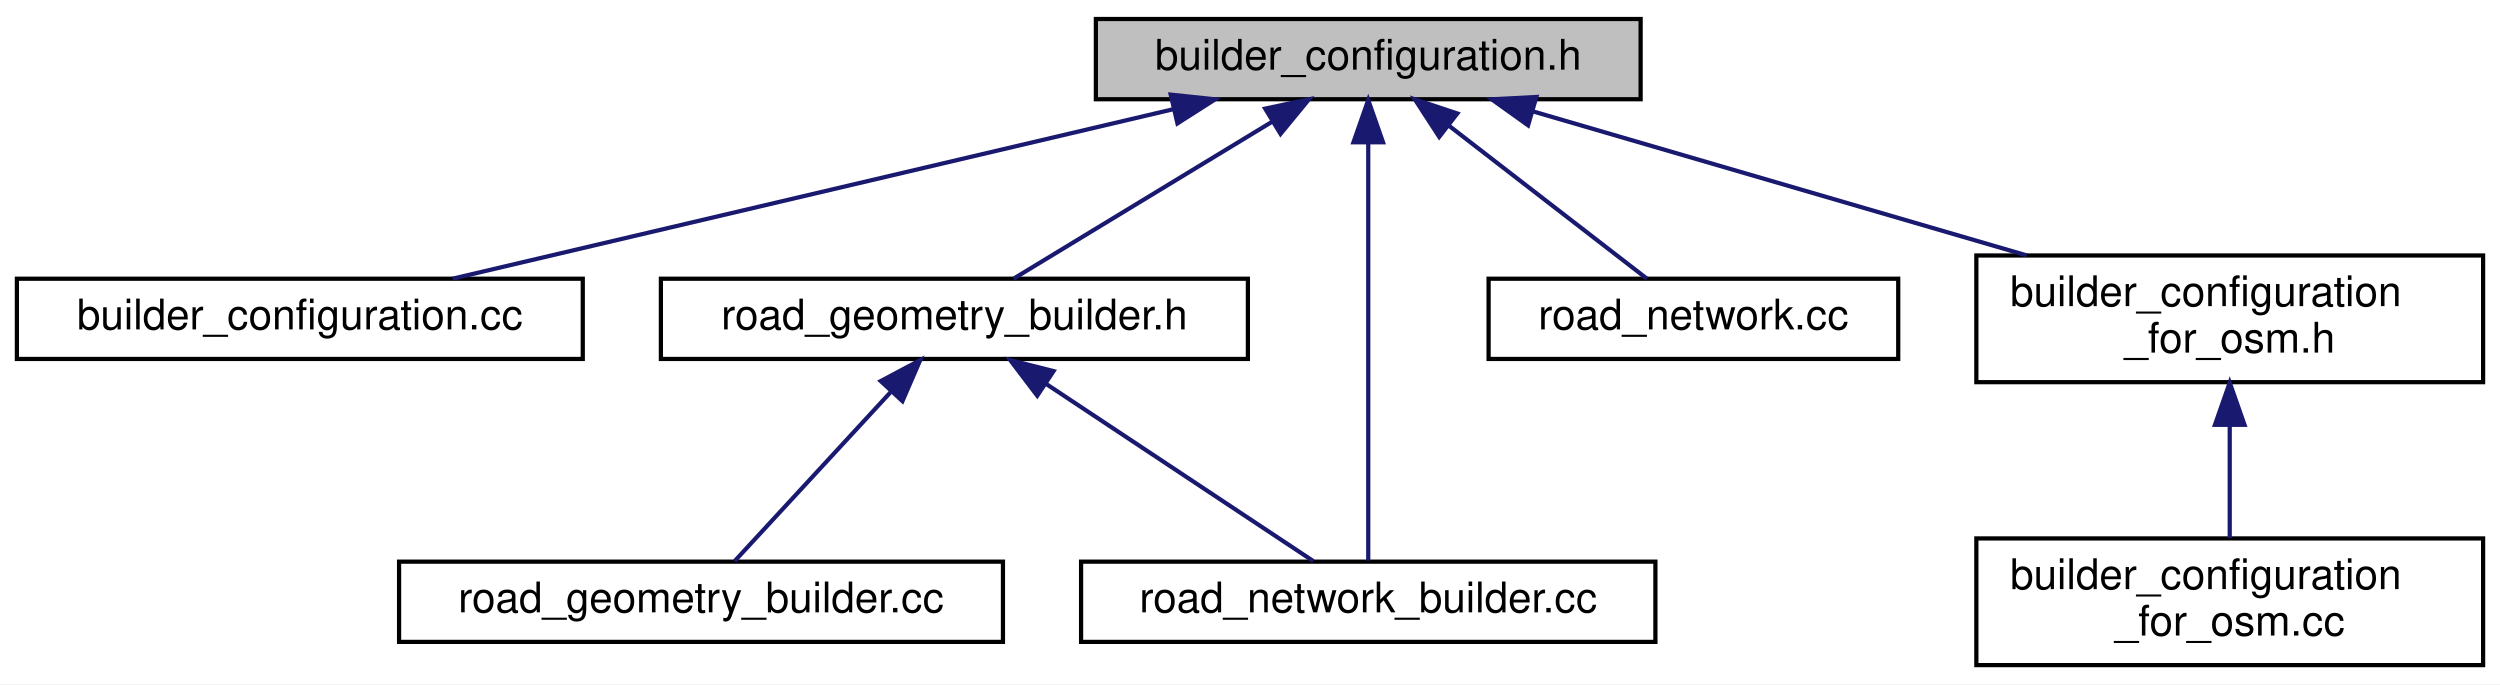
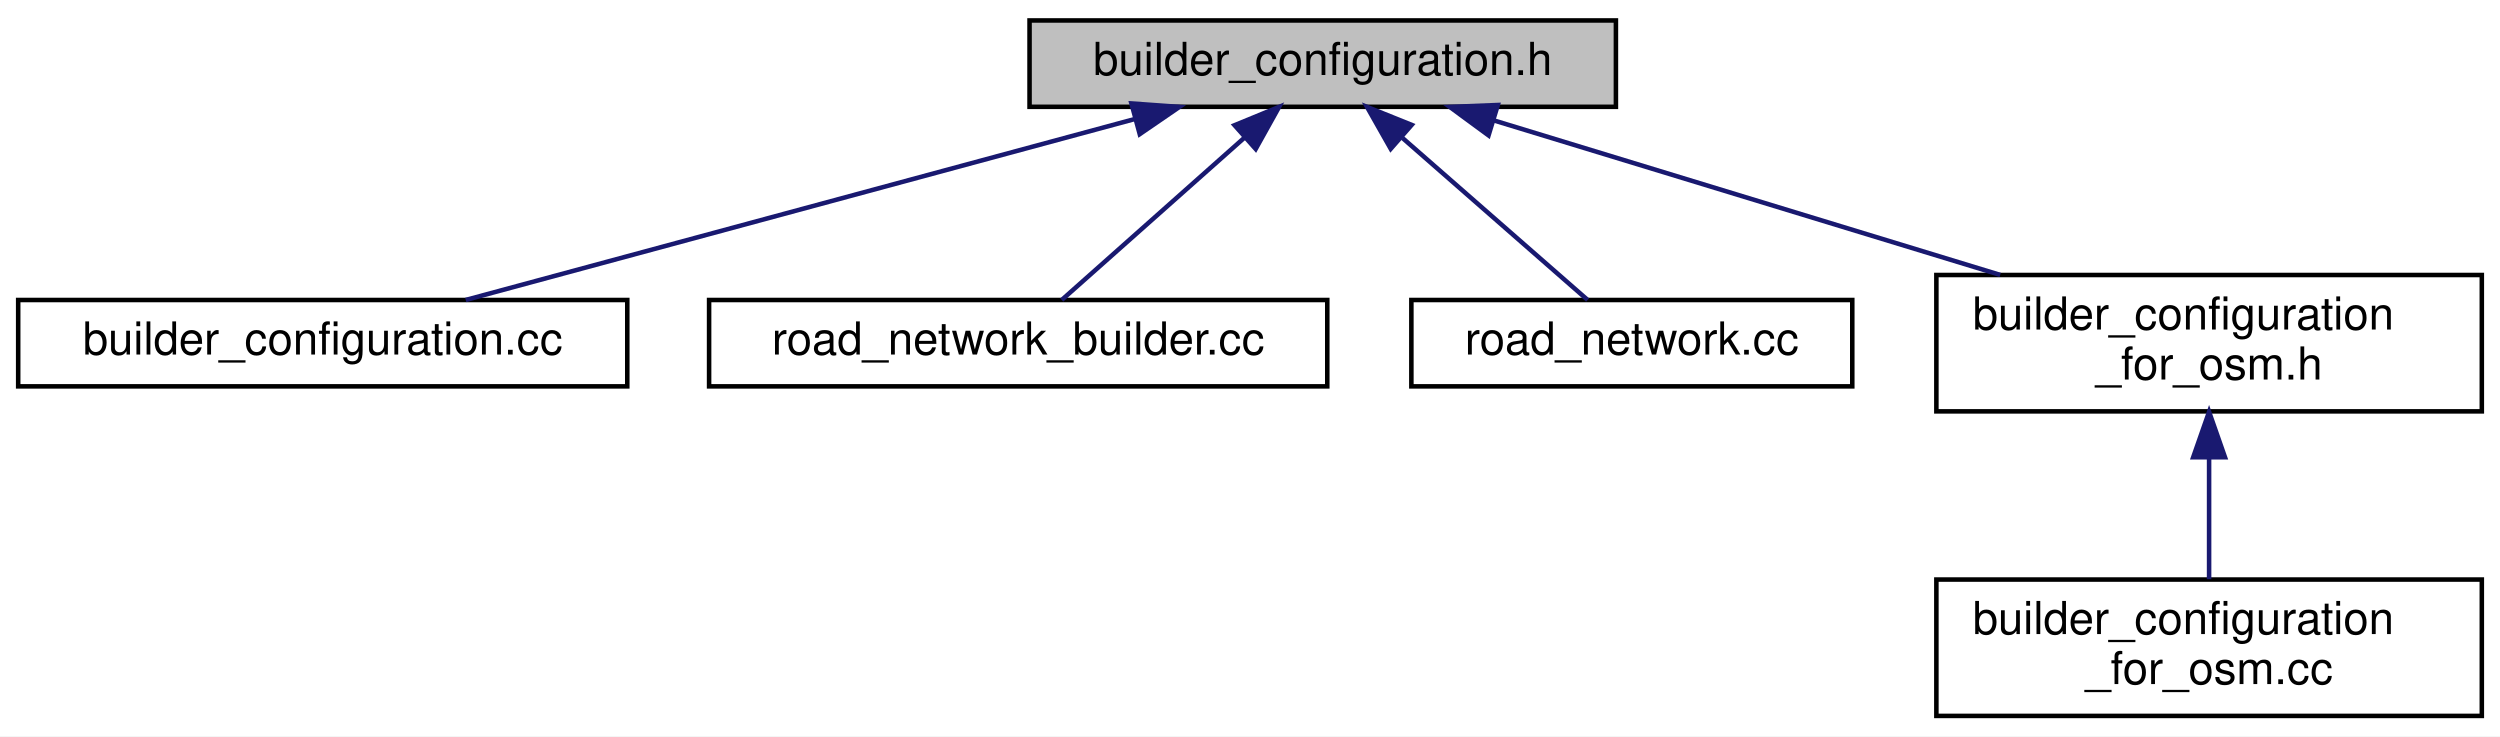
- <svg xmlns="http://www.w3.org/2000/svg" xmlns:xlink="http://www.w3.org/1999/xlink" width="592pt" height="162pt" viewBox="0.00 0.00 592.00 162.00">
+ <svg xmlns="http://www.w3.org/2000/svg" xmlns:xlink="http://www.w3.org/1999/xlink" width="550pt" height="162pt" viewBox="0.00 0.00 550.00 162.00">
  <g id="graph0" class="graph" transform="scale(1 1) rotate(0) translate(4 158)">
-     <polygon fill="white" stroke="transparent" points="-4,4 -4,-158 588,-158 588,4 -4,4" />
+     <polygon fill="white" stroke="transparent" points="-4,4 -4,-158 546,-158 546,4 -4,4" />
    <g id="node1" class="node">
      <g id="a_node1">
        <a xlink:title=" ">
-           <polygon fill="#bfbfbf" stroke="black" points="255.5,-134.5 255.5,-153.5 384.5,-153.5 384.5,-134.5 255.5,-134.5" />
-           <text text-anchor="middle" x="320" y="-141.5" font-family="Helvetica,sans-Serif" font-size="10.00">builder_configuration.h</text>
+           <polygon fill="#bfbfbf" stroke="black" points="222.5,-134.5 222.5,-153.5 351.5,-153.5 351.5,-134.5 222.5,-134.5" />
+           <text text-anchor="middle" x="287" y="-141.5" font-family="Helvetica,sans-Serif" font-size="10.00">builder_configuration.h</text>
        </a>
      </g>
    </g>
    <g id="node2" class="node">
      <g id="a_node2">
        <a xlink:href="builder__configuration_8cc.html" target="_top" xlink:title=" ">
          <polygon fill="white" stroke="black" points="0,-73 0,-92 134,-92 134,-73 0,-73" />
          <text text-anchor="middle" x="67" y="-80" font-family="Helvetica,sans-Serif" font-size="10.00">builder_configuration.cc</text>
        </a>
      </g>
    </g>
    <g id="edge1" class="edge">
-       <path fill="none" stroke="midnightblue" d="M273.71,-132.11C224.61,-120.57 148.05,-102.56 103.18,-92.01" />
-       <polygon fill="midnightblue" stroke="midnightblue" points="273.22,-135.59 283.75,-134.48 274.82,-128.78 273.22,-135.59" />
+       <path fill="none" stroke="midnightblue" d="M245.67,-131.82C202.94,-120.26 137.15,-102.47 98.46,-92.01" />
+       <polygon fill="midnightblue" stroke="midnightblue" points="244.91,-135.24 255.48,-134.48 246.74,-128.49 244.91,-135.24" />
    </g>
    <g id="node3" class="node">
      <g id="a_node3">
-         <a xlink:href="road__geometry__builder_8h.html" target="_top" xlink:title=" ">
-           <polygon fill="white" stroke="black" points="152.5,-73 152.5,-92 291.5,-92 291.5,-73 152.5,-73" />
-           <text text-anchor="middle" x="222" y="-80" font-family="Helvetica,sans-Serif" font-size="10.00">road_geometry_builder.h</text>
+         <a xlink:href="road__network__builder_8cc.html" target="_top" xlink:title=" ">
+           <polygon fill="white" stroke="black" points="152,-73 152,-92 288,-92 288,-73 152,-73" />
+           <text text-anchor="middle" x="220" y="-80" font-family="Helvetica,sans-Serif" font-size="10.00">road_network_builder.cc</text>
        </a>
      </g>
    </g>
    <g id="edge2" class="edge">
-       <path fill="none" stroke="midnightblue" d="M297.34,-129.24C278.41,-117.75 252.01,-101.72 236.01,-92.01" />
-       <polygon fill="midnightblue" stroke="midnightblue" points="295.59,-132.28 305.96,-134.48 299.23,-126.29 295.59,-132.28" />
+       <path fill="none" stroke="midnightblue" d="M269.71,-127.65C256.94,-116.31 240.02,-101.28 229.58,-92.01" />
+       <polygon fill="midnightblue" stroke="midnightblue" points="267.6,-130.45 277.4,-134.48 272.25,-125.22 267.6,-130.45" />
+     </g>
+     <g id="node4" class="node">
+       <g id="a_node4">
+         <a xlink:href="road__network_8cc.html" target="_top" xlink:title=" ">
+           <polygon fill="white" stroke="black" points="306.5,-73 306.5,-92 403.5,-92 403.5,-73 306.5,-73" />
+           <text text-anchor="middle" x="355" y="-80" font-family="Helvetica,sans-Serif" font-size="10.00">road_network.cc</text>
+         </a>
+       </g>
+     </g>
+     <g id="edge3" class="edge">
+       <path fill="none" stroke="midnightblue" d="M304.54,-127.65C317.51,-116.31 334.68,-101.28 345.28,-92.01" />
+       <polygon fill="midnightblue" stroke="midnightblue" points="301.96,-125.26 296.74,-134.48 306.57,-130.52 301.96,-125.26" />
    </g>
    <g id="node5" class="node">
      <g id="a_node5">
-         <a xlink:href="road__network__builder_8cc.html" target="_top" xlink:title=" ">
-           <polygon fill="white" stroke="black" points="252,-6 252,-25 388,-25 388,-6 252,-6" />
-           <text text-anchor="middle" x="320" y="-13" font-family="Helvetica,sans-Serif" font-size="10.00">road_network_builder.cc</text>
+         <a xlink:href="builder__configuration__for__osm_8h.html" target="_top" xlink:title=" ">
+           <polygon fill="white" stroke="black" points="422,-67.5 422,-97.5 542,-97.5 542,-67.5 422,-67.5" />
+           <text text-anchor="start" x="430" y="-85.5" font-family="Helvetica,sans-Serif" font-size="10.00">builder_configuration</text>
+           <text text-anchor="middle" x="482" y="-74.5" font-family="Helvetica,sans-Serif" font-size="10.00">_for_osm.h</text>
+         </a>
+       </g>
+     </g>
+     <g id="edge4" class="edge">
+       <path fill="none" stroke="midnightblue" d="M324.74,-131.48C356.54,-121.78 402.13,-107.87 436.04,-97.52" />
+       <polygon fill="midnightblue" stroke="midnightblue" points="323.48,-128.21 314.94,-134.48 325.52,-134.9 323.48,-128.21" />
+     </g>
+     <g id="node6" class="node">
+       <g id="a_node6">
+         <a xlink:href="builder__configuration__for__osm_8cc.html" target="_top" xlink:title=" ">
+           <polygon fill="white" stroke="black" points="422,-0.5 422,-30.5 542,-30.5 542,-0.5 422,-0.5" />
+           <text text-anchor="start" x="430" y="-18.5" font-family="Helvetica,sans-Serif" font-size="10.00">builder_configuration</text>
+           <text text-anchor="middle" x="482" y="-7.5" font-family="Helvetica,sans-Serif" font-size="10.00">_for_osm.cc</text>
        </a>
      </g>
    </g>
    <g id="edge5" class="edge">
-       <path fill="none" stroke="midnightblue" d="M320,-123.94C320,-96.12 320,-45.54 320,-25.26" />
-       <polygon fill="midnightblue" stroke="midnightblue" points="316.5,-124.31 320,-134.31 323.5,-124.31 316.5,-124.31" />
-     </g>
-     <g id="node6" class="node">
-       <g id="a_node6">
-         <a xlink:href="road__network_8cc.html" target="_top" xlink:title=" ">
-           <polygon fill="white" stroke="black" points="348.5,-73 348.5,-92 445.5,-92 445.5,-73 348.5,-73" />
-           <text text-anchor="middle" x="397" y="-80" font-family="Helvetica,sans-Serif" font-size="10.00">road_network.cc</text>
-         </a>
-       </g>
-     </g>
-     <g id="edge6" class="edge">
-       <path fill="none" stroke="midnightblue" d="M339.03,-128.29C353.8,-116.88 373.76,-101.46 385.99,-92.01" />
-       <polygon fill="midnightblue" stroke="midnightblue" points="336.81,-125.59 331.03,-134.48 341.09,-131.13 336.81,-125.59" />
-     </g>
-     <g id="node7" class="node">
-       <g id="a_node7">
-         <a xlink:href="builder__configuration__for__osm_8h.html" target="_top" xlink:title=" ">
-           <polygon fill="white" stroke="black" points="464,-67.5 464,-97.5 584,-97.5 584,-67.5 464,-67.5" />
-           <text text-anchor="start" x="472" y="-85.5" font-family="Helvetica,sans-Serif" font-size="10.00">builder_configuration</text>
-           <text text-anchor="middle" x="524" y="-74.5" font-family="Helvetica,sans-Serif" font-size="10.00">_for_osm.h</text>
-         </a>
-       </g>
-     </g>
-     <g id="edge7" class="edge">
-       <path fill="none" stroke="midnightblue" d="M359.05,-131.61C392.33,-121.9 440.29,-107.92 475.92,-97.52" />
-       <polygon fill="midnightblue" stroke="midnightblue" points="357.85,-128.32 349.23,-134.48 359.81,-135.04 357.85,-128.32" />
-     </g>
-     <g id="node4" class="node">
-       <g id="a_node4">
-         <a xlink:href="road__geometry__builder_8cc.html" target="_top" xlink:title=" ">
-           <polygon fill="white" stroke="black" points="90.5,-6 90.5,-25 233.5,-25 233.5,-6 90.5,-6" />
-           <text text-anchor="middle" x="162" y="-13" font-family="Helvetica,sans-Serif" font-size="10.00">road_geometry_builder.cc</text>
-         </a>
-       </g>
-     </g>
-     <g id="edge3" class="edge">
-       <path fill="none" stroke="midnightblue" d="M206.89,-65.13C195.16,-52.42 179.35,-35.3 169.96,-25.13" />
-       <polygon fill="midnightblue" stroke="midnightblue" points="204.55,-67.76 213.91,-72.73 209.7,-63.01 204.55,-67.76" />
-     </g>
-     <g id="edge4" class="edge">
-       <path fill="none" stroke="midnightblue" d="M243.72,-67.09C263.11,-54.24 290.86,-35.83 306.99,-25.13" />
-       <polygon fill="midnightblue" stroke="midnightblue" points="241.62,-64.29 235.22,-72.73 245.48,-70.12 241.62,-64.29" />
-     </g>
-     <g id="node8" class="node">
-       <g id="a_node8">
-         <a xlink:href="builder__configuration__for__osm_8cc.html" target="_top" xlink:title=" ">
-           <polygon fill="white" stroke="black" points="464,-0.5 464,-30.5 584,-30.5 584,-0.5 464,-0.5" />
-           <text text-anchor="start" x="472" y="-18.5" font-family="Helvetica,sans-Serif" font-size="10.00">builder_configuration</text>
-           <text text-anchor="middle" x="524" y="-7.5" font-family="Helvetica,sans-Serif" font-size="10.00">_for_osm.cc</text>
-         </a>
-       </g>
-     </g>
-     <g id="edge8" class="edge">
-       <path fill="none" stroke="midnightblue" d="M524,-57.11C524,-48.15 524,-38.32 524,-30.58" />
-       <polygon fill="midnightblue" stroke="midnightblue" points="520.5,-57.4 524,-67.4 527.5,-57.4 520.5,-57.4" />
+       <path fill="none" stroke="midnightblue" d="M482,-57.11C482,-48.15 482,-38.32 482,-30.58" />
+       <polygon fill="midnightblue" stroke="midnightblue" points="478.5,-57.4 482,-67.4 485.5,-57.4 478.5,-57.4" />
    </g>
  </g>
</svg>
